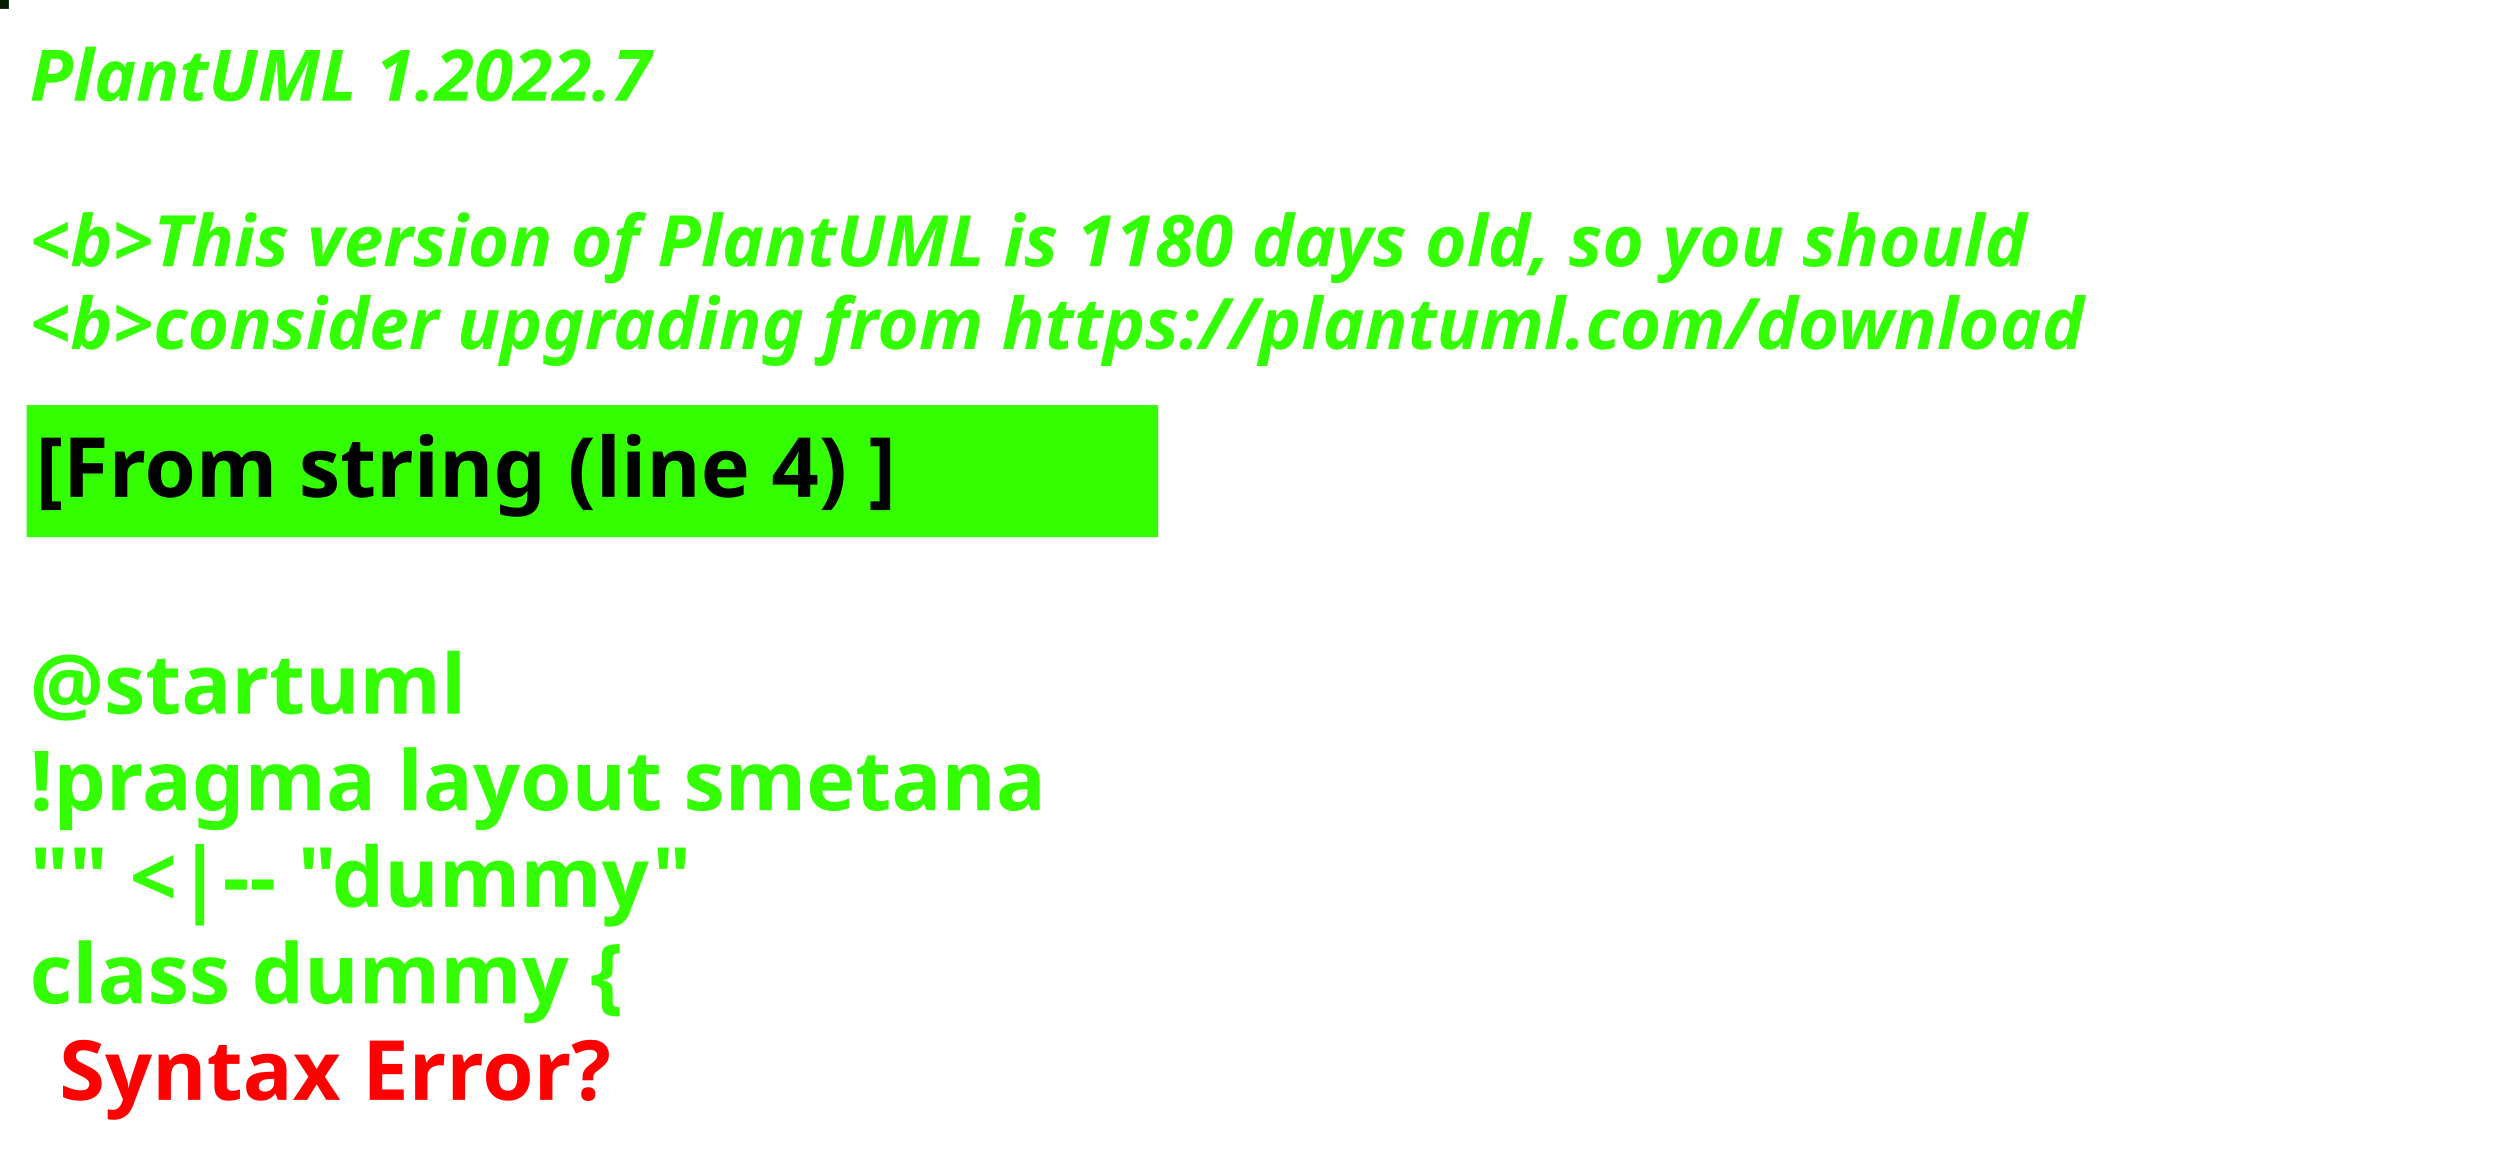
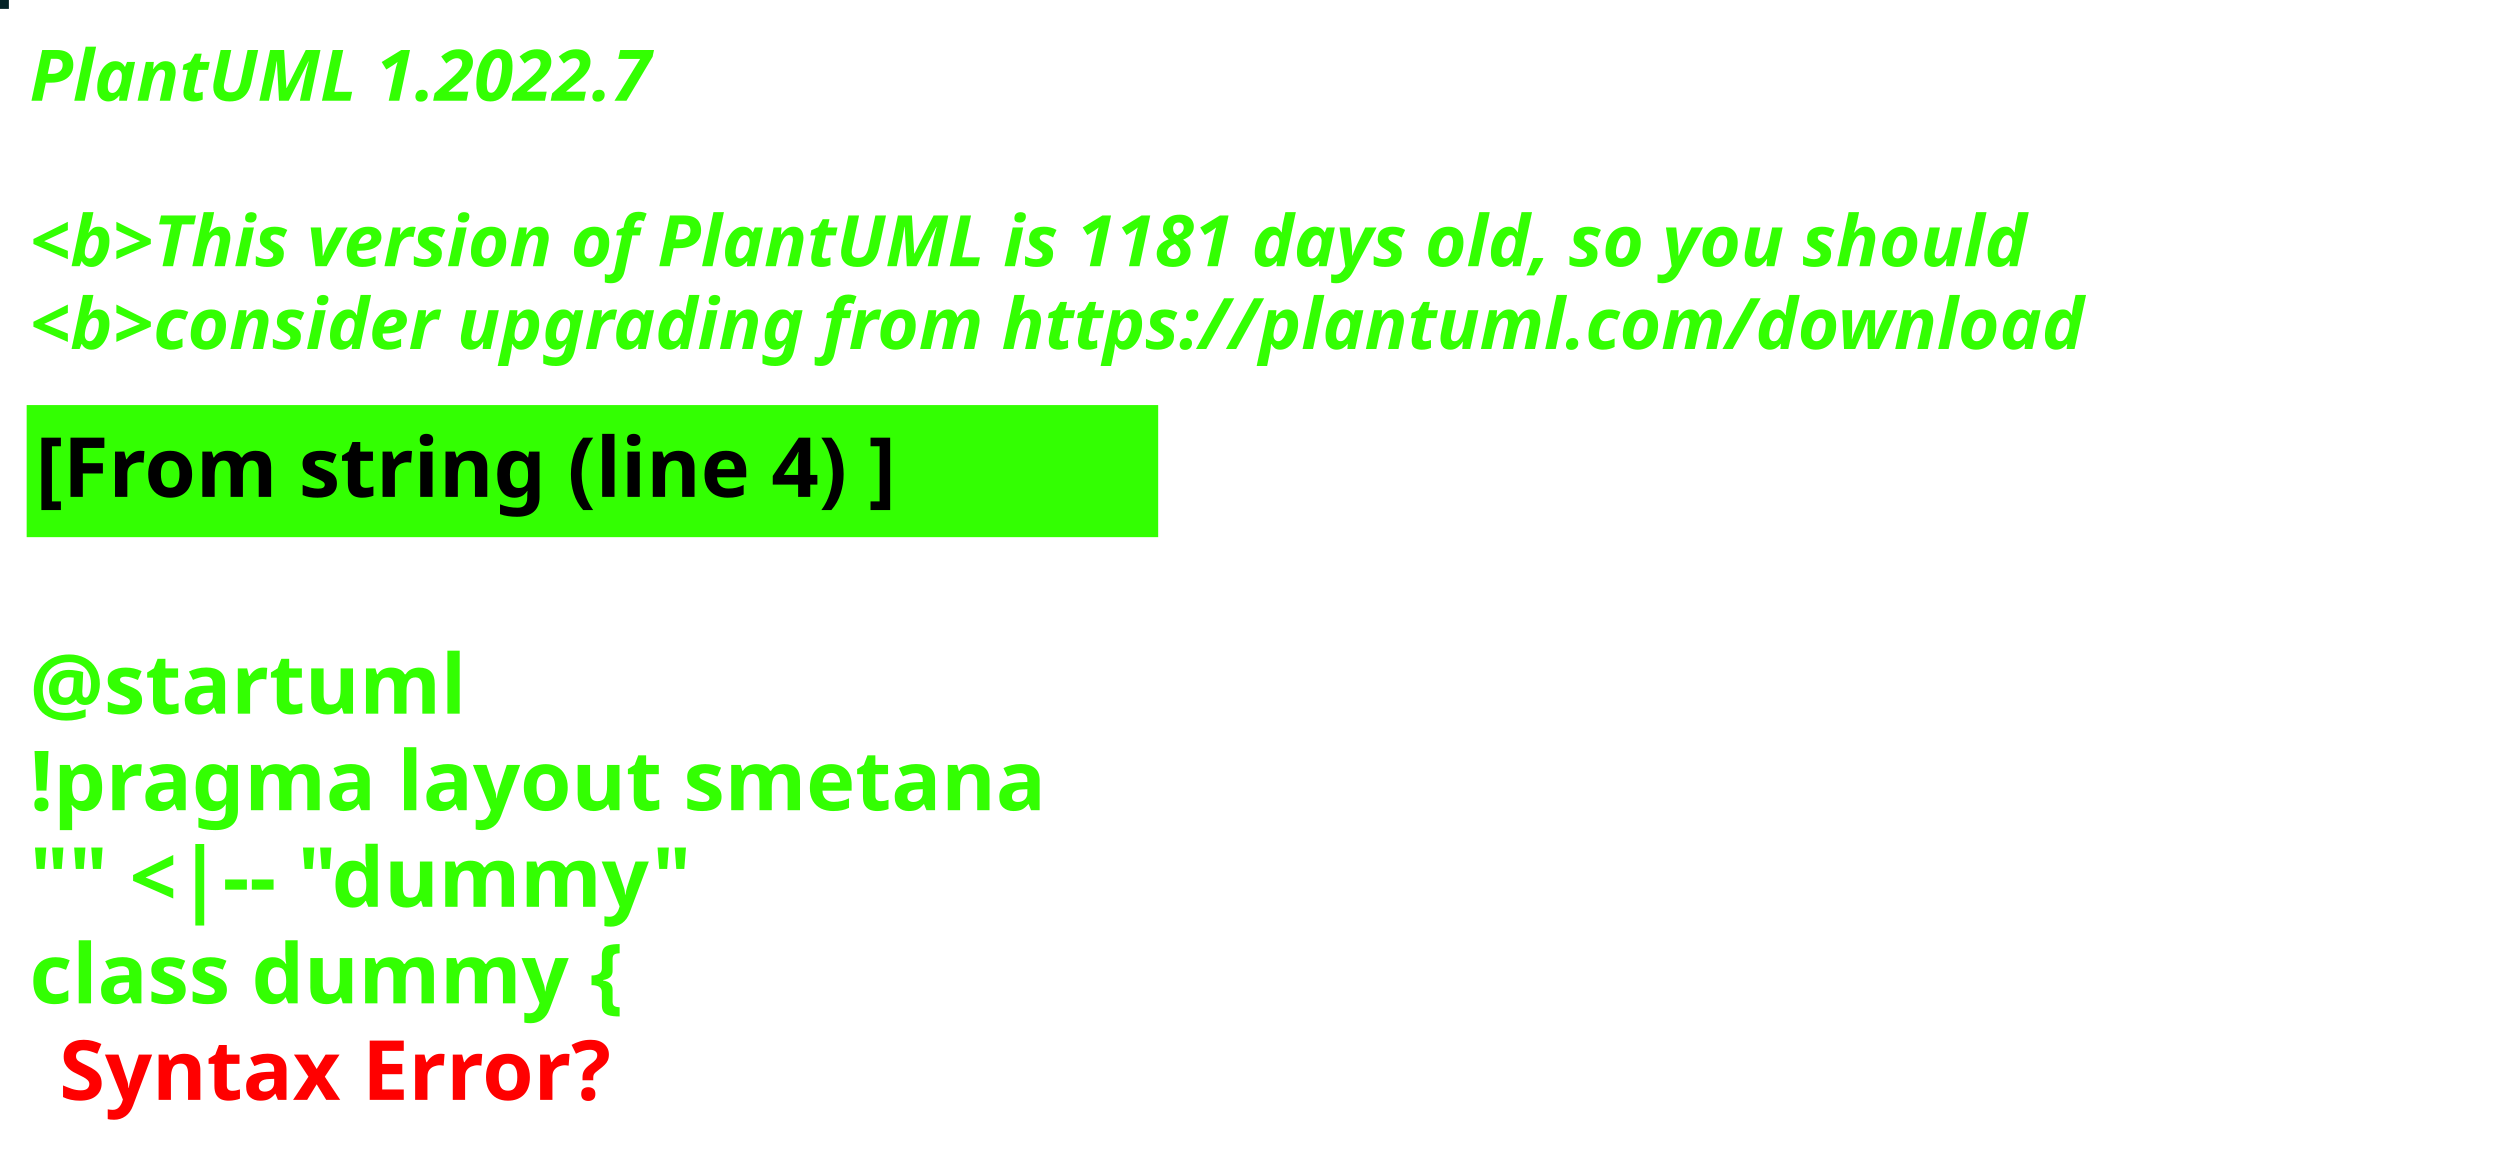
<svg xmlns="http://www.w3.org/2000/svg" contentStyleType="text/css" height="194px" preserveAspectRatio="none" style="width:422px;height:194px;background:#000000;" version="1.1" viewBox="0 0 422 194" width="422px" zoomAndPan="magnify">
  <defs />
  <g>
-     <rect fill="#051C05" height="1" style="stroke:#051C05;stroke-width:1.0;" width="1" x="0" y="0" />
+     <rect fill="#032226" height="1" style="stroke:#032226;stroke-width:1.0;" width="1" x="0" y="0" />
    <text fill="#33FF02" font-family="sans-serif" font-size="12" font-style="italic" font-weight="bold" lengthAdjust="spacing" textLength="127" x="5" y="17">PlantUML 1.2022.7</text>
    <text fill="#33FF02" font-family="sans-serif" font-size="12" font-style="italic" font-weight="bold" lengthAdjust="spacing" textLength="4" x="5" y="30.969"> </text>
-     <text fill="#33FF02" font-family="sans-serif" font-size="12" font-style="italic" font-weight="bold" lengthAdjust="spacing" textLength="407" x="5" y="44.938">&lt;b&gt;This version of PlantUML is 1180 days old, so you should</text>
+     <text fill="#33FF02" font-family="sans-serif" font-size="12" font-style="italic" font-weight="bold" lengthAdjust="spacing" textLength="407" x="5" y="44.938">&lt;b&gt;This version of PlantUML is 1181 days old, so you should</text>
    <text fill="#33FF02" font-family="sans-serif" font-size="12" font-style="italic" font-weight="bold" lengthAdjust="spacing" textLength="408" x="5" y="58.906">&lt;b&gt;consider upgrading from https://plantuml.com/download</text>
    <rect fill="#33FF02" height="21.297" style="stroke:#33FF02;stroke-width:1.0;" width="190" x="5" y="68.875" />
    <text fill="#000000" font-family="sans-serif" font-size="14" font-weight="bold" lengthAdjust="spacing" textLength="168" x="6" y="83.875">[From string (line 4) ]</text>
    <text fill="#33FF02" font-family="sans-serif" font-size="14" font-weight="bold" lengthAdjust="spacing" textLength="5" x="5" y="104.172"> </text>
    <text fill="#33FF02" font-family="sans-serif" font-size="14" font-weight="bold" lengthAdjust="spacing" textLength="79" x="5" y="120.469">@startuml</text>
    <text fill="#33FF02" font-family="sans-serif" font-size="14" font-weight="bold" lengthAdjust="spacing" textLength="190" x="5" y="136.766">!pragma layout smetana</text>
    <text fill="#33FF02" font-family="sans-serif" font-size="14" font-weight="bold" lengthAdjust="spacing" textLength="124" x="5" y="153.062">"" &lt;|-- "dummy"</text>
    <text fill="#33FF02" font-family="sans-serif" font-size="14" font-weight="bold" lengthAdjust="spacing" text-decoration="wavy underline" textLength="117" x="5" y="169.359">class dummy {</text>
    <text fill="#FF0000" font-family="sans-serif" font-size="14" font-weight="bold" lengthAdjust="spacing" textLength="106" x="10" y="185.656">Syntax Error?</text>
  </g>
</svg>
